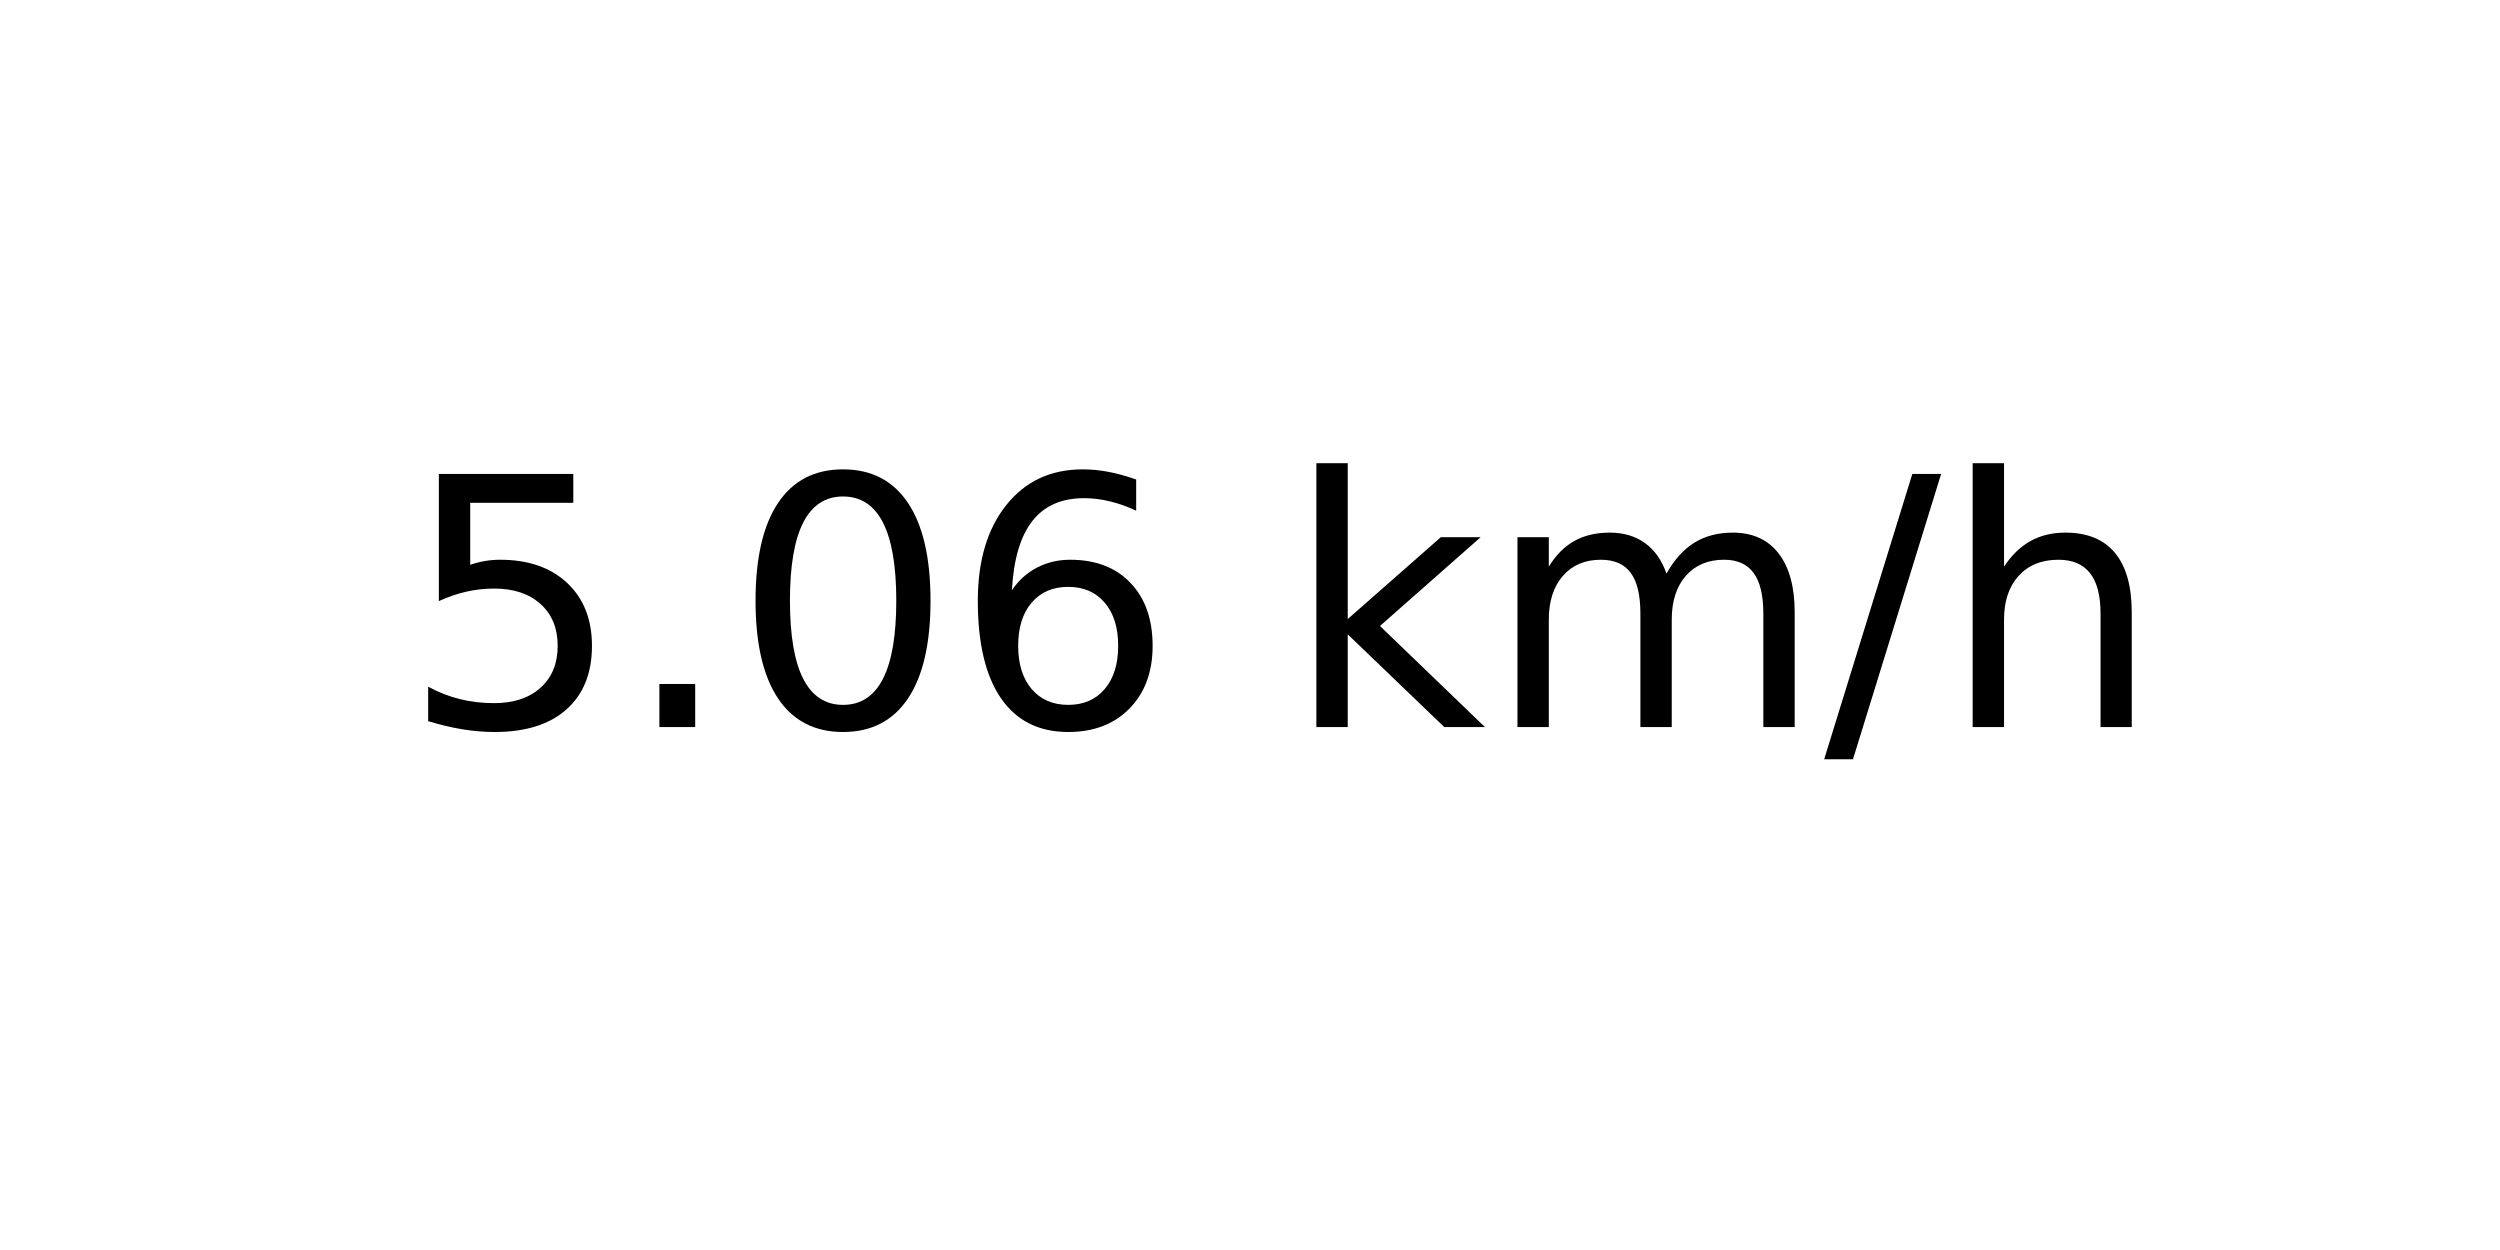
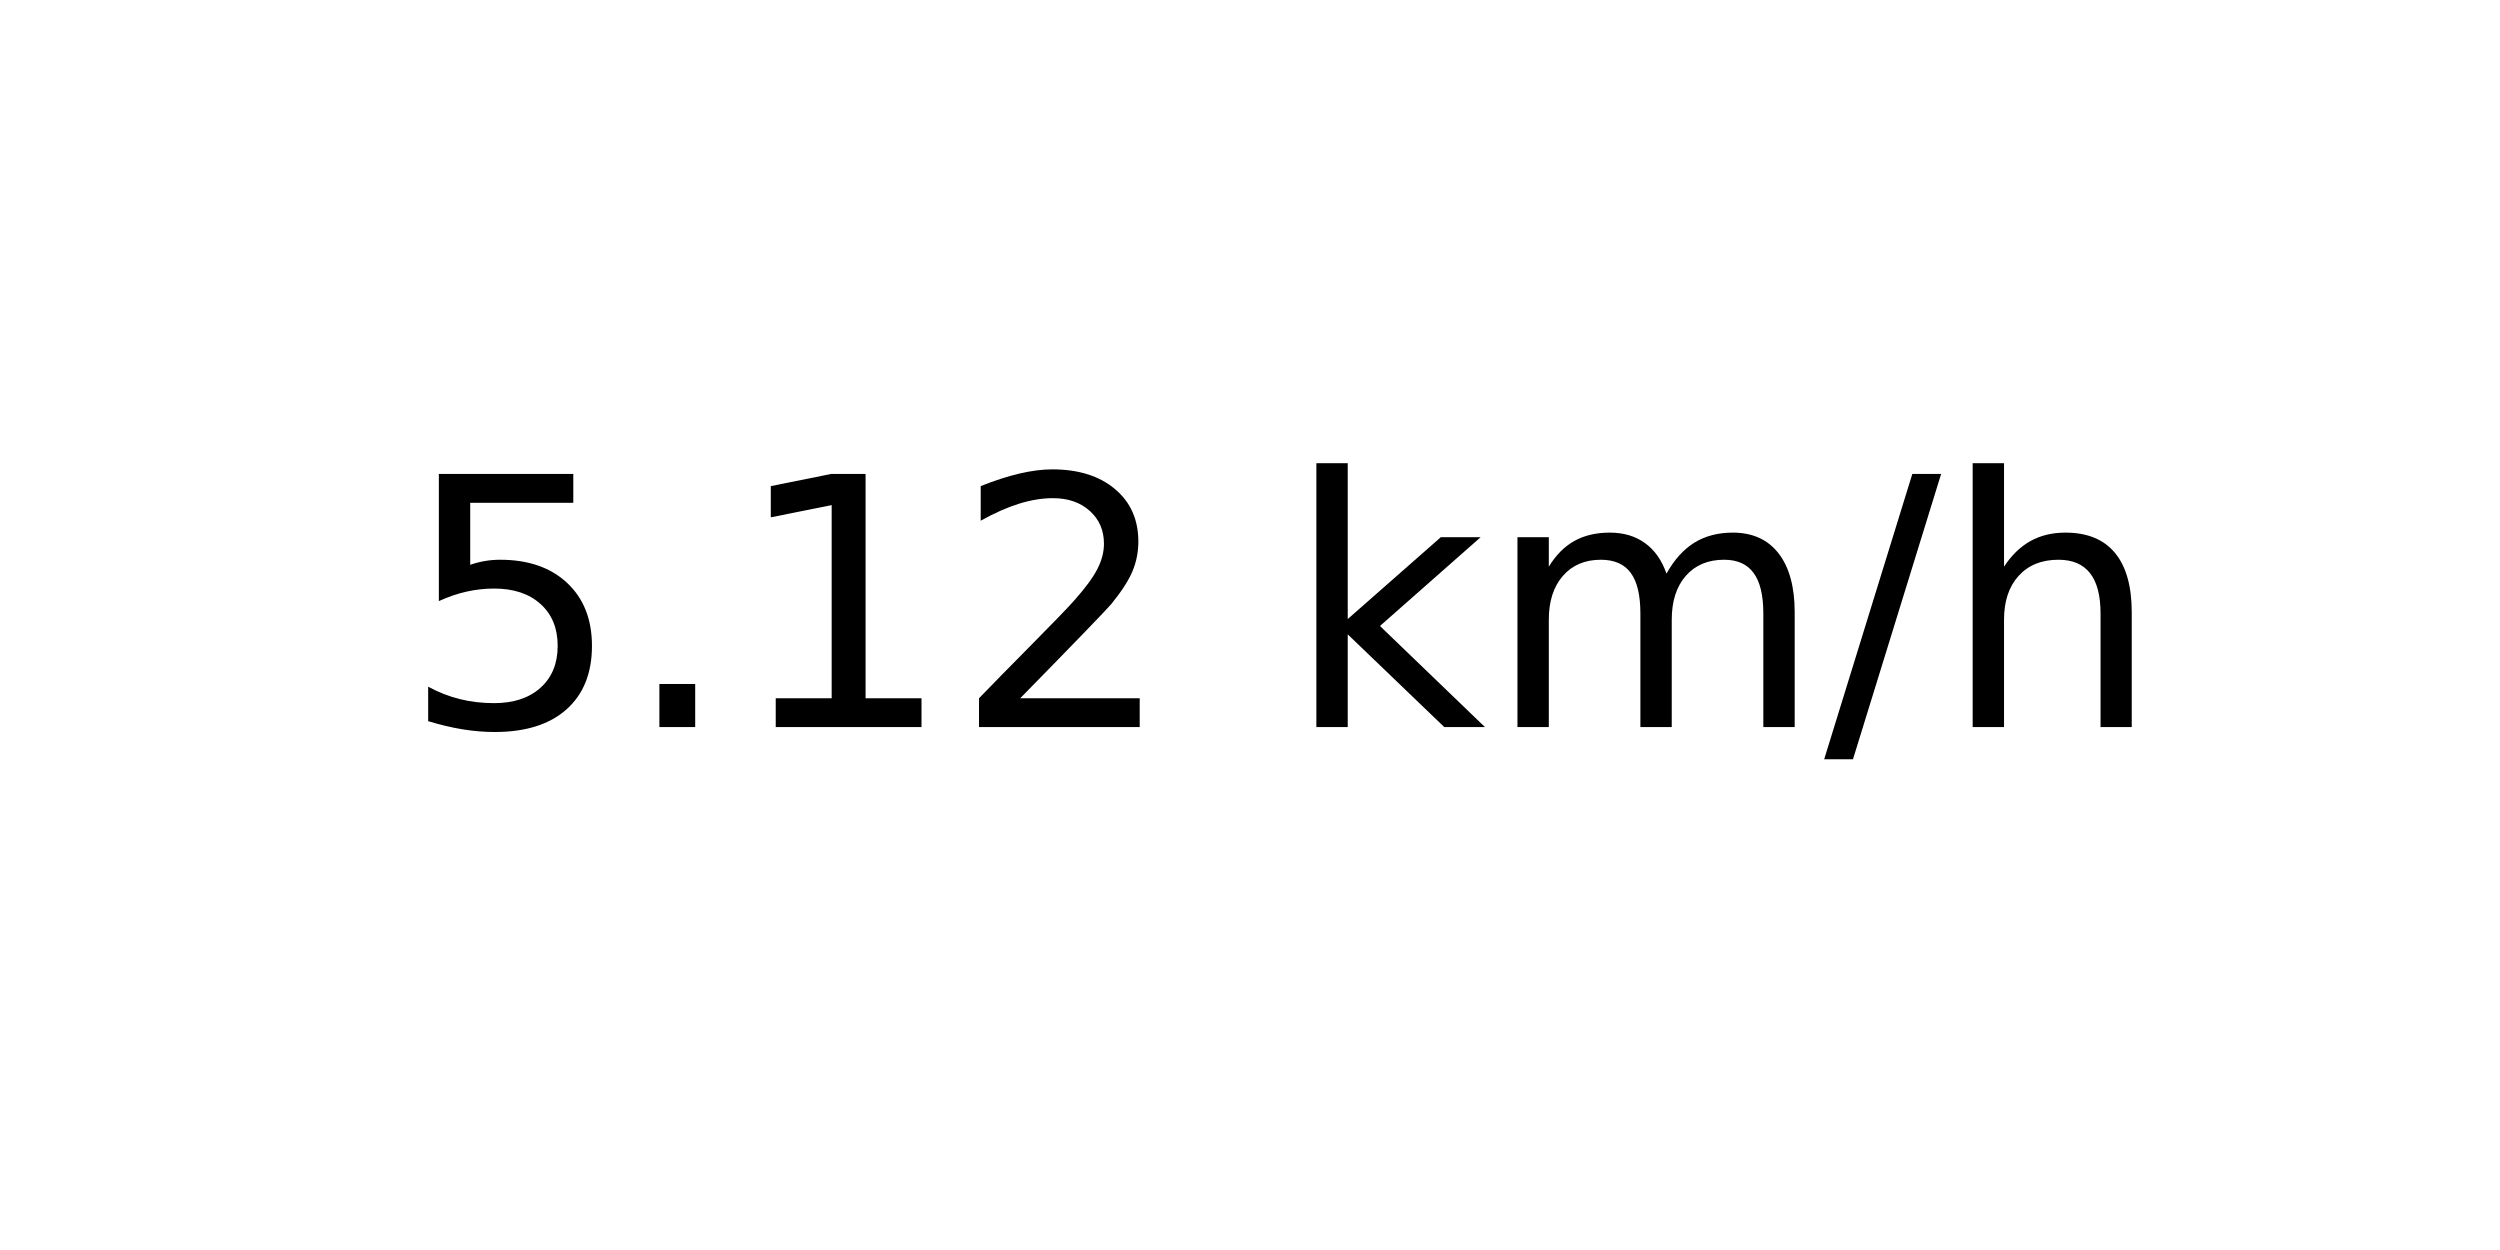
<svg xmlns="http://www.w3.org/2000/svg" xmlns:xlink="http://www.w3.org/1999/xlink" width="72pt" height="36pt" viewBox="0 0 72 36" version="1.1">
  <defs>
    <style type="text/css">*{stroke-linejoin: round; stroke-linecap: butt}</style>
  </defs>
  <g id="figure_1">
    <g id="axes_1">
      <g id="text_1">
        <g transform="translate(11.55937 20.93937) scale(0.1 -0.1)">
          <defs>
            <path id="DejaVuSans-35" d="M 691 4666  L 3169 4666  L 3169 4134  L 1269 4134  L 1269 2991  Q 1406 3038 1543 3061  Q 1681 3084 1819 3084  Q 2600 3084 3056 2656  Q 3513 2228 3513 1497  Q 3513 744 3044 326  Q 2575 -91 1722 -91  Q 1428 -91 1123 -41  Q 819 9 494 109  L 494 744  Q 775 591 1075 516  Q 1375 441 1709 441  Q 2250 441 2565 725  Q 2881 1009 2881 1497  Q 2881 1984 2565 2268  Q 2250 2553 1709 2553  Q 1456 2553 1204 2497  Q 953 2441 691 2322  L 691 4666  z " transform="scale(0.015625)" />
            <path id="DejaVuSans-2e" d="M 684 794  L 1344 794  L 1344 0  L 684 0  L 684 794  z " transform="scale(0.015625)" />
-             <path id="DejaVuSans-30" d="M 2034 4250  Q 1547 4250 1301 3770  Q 1056 3291 1056 2328  Q 1056 1369 1301 889  Q 1547 409 2034 409  Q 2525 409 2770 889  Q 3016 1369 3016 2328  Q 3016 3291 2770 3770  Q 2525 4250 2034 4250  z M 2034 4750  Q 2819 4750 3233 4129  Q 3647 3509 3647 2328  Q 3647 1150 3233 529  Q 2819 -91 2034 -91  Q 1250 -91 836 529  Q 422 1150 422 2328  Q 422 3509 836 4129  Q 1250 4750 2034 4750  z " transform="scale(0.015625)" />
-             <path id="DejaVuSans-36" d="M 2113 2584  Q 1688 2584 1439 2293  Q 1191 2003 1191 1497  Q 1191 994 1439 701  Q 1688 409 2113 409  Q 2538 409 2786 701  Q 3034 994 3034 1497  Q 3034 2003 2786 2293  Q 2538 2584 2113 2584  z M 3366 4563  L 3366 3988  Q 3128 4100 2886 4159  Q 2644 4219 2406 4219  Q 1781 4219 1451 3797  Q 1122 3375 1075 2522  Q 1259 2794 1537 2939  Q 1816 3084 2150 3084  Q 2853 3084 3261 2657  Q 3669 2231 3669 1497  Q 3669 778 3244 343  Q 2819 -91 2113 -91  Q 1303 -91 875 529  Q 447 1150 447 2328  Q 447 3434 972 4092  Q 1497 4750 2381 4750  Q 2619 4750 2861 4703  Q 3103 4656 3366 4563  z " transform="scale(0.015625)" />
+             <path id="DejaVuSans-31" d="M 794 531  L 1825 531  L 1825 4091  L 703 3866  L 703 4441  L 1819 4666  L 2450 4666  L 2450 531  L 3481 531  L 3481 0  L 794 0  L 794 531  z " transform="scale(0.015625)" />
+             <path id="DejaVuSans-32" d="M 1228 531  L 3431 531  L 3431 0  L 469 0  L 469 531  Q 828 903 1448 1529  Q 2069 2156 2228 2338  Q 2531 2678 2651 2914  Q 2772 3150 2772 3378  Q 2772 3750 2511 3984  Q 2250 4219 1831 4219  Q 1534 4219 1204 4116  Q 875 4013 500 3803  L 500 4441  Q 881 4594 1212 4672  Q 1544 4750 1819 4750  Q 2544 4750 2975 4387  Q 3406 4025 3406 3419  Q 3406 3131 3298 2873  Q 3191 2616 2906 2266  Q 2828 2175 2409 1742  Q 1991 1309 1228 531  z " transform="scale(0.015625)" />
            <path id="DejaVuSans-20" transform="scale(0.015625)" />
            <path id="DejaVuSans-6b" d="M 581 4863  L 1159 4863  L 1159 1991  L 2875 3500  L 3609 3500  L 1753 1863  L 3688 0  L 2938 0  L 1159 1709  L 1159 0  L 581 0  L 581 4863  z " transform="scale(0.015625)" />
            <path id="DejaVuSans-6d" d="M 3328 2828  Q 3544 3216 3844 3400  Q 4144 3584 4550 3584  Q 5097 3584 5394 3201  Q 5691 2819 5691 2113  L 5691 0  L 5113 0  L 5113 2094  Q 5113 2597 4934 2840  Q 4756 3084 4391 3084  Q 3944 3084 3684 2787  Q 3425 2491 3425 1978  L 3425 0  L 2847 0  L 2847 2094  Q 2847 2600 2669 2842  Q 2491 3084 2119 3084  Q 1678 3084 1418 2786  Q 1159 2488 1159 1978  L 1159 0  L 581 0  L 581 3500  L 1159 3500  L 1159 2956  Q 1356 3278 1631 3431  Q 1906 3584 2284 3584  Q 2666 3584 2933 3390  Q 3200 3197 3328 2828  z " transform="scale(0.015625)" />
            <path id="DejaVuSans-2f" d="M 1625 4666  L 2156 4666  L 531 -594  L 0 -594  L 1625 4666  z " transform="scale(0.015625)" />
            <path id="DejaVuSans-68" d="M 3513 2113  L 3513 0  L 2938 0  L 2938 2094  Q 2938 2591 2744 2837  Q 2550 3084 2163 3084  Q 1697 3084 1428 2787  Q 1159 2491 1159 1978  L 1159 0  L 581 0  L 581 4863  L 1159 4863  L 1159 2956  Q 1366 3272 1645 3428  Q 1925 3584 2291 3584  Q 2894 3584 3203 3211  Q 3513 2838 3513 2113  z " transform="scale(0.015625)" />
          </defs>
          <use xlink:href="#DejaVuSans-35" />
          <use xlink:href="#DejaVuSans-2e" x="63.623" />
-           <use xlink:href="#DejaVuSans-30" x="95.41" />
-           <use xlink:href="#DejaVuSans-36" x="159.033" />
+           <use xlink:href="#DejaVuSans-31" x="95.41" />
+           <use xlink:href="#DejaVuSans-32" x="159.033" />
          <use xlink:href="#DejaVuSans-20" x="222.656" />
          <use xlink:href="#DejaVuSans-6b" x="254.443" />
          <use xlink:href="#DejaVuSans-6d" x="312.354" />
          <use xlink:href="#DejaVuSans-2f" x="409.766" />
          <use xlink:href="#DejaVuSans-68" x="443.457" />
        </g>
      </g>
    </g>
  </g>
</svg>
